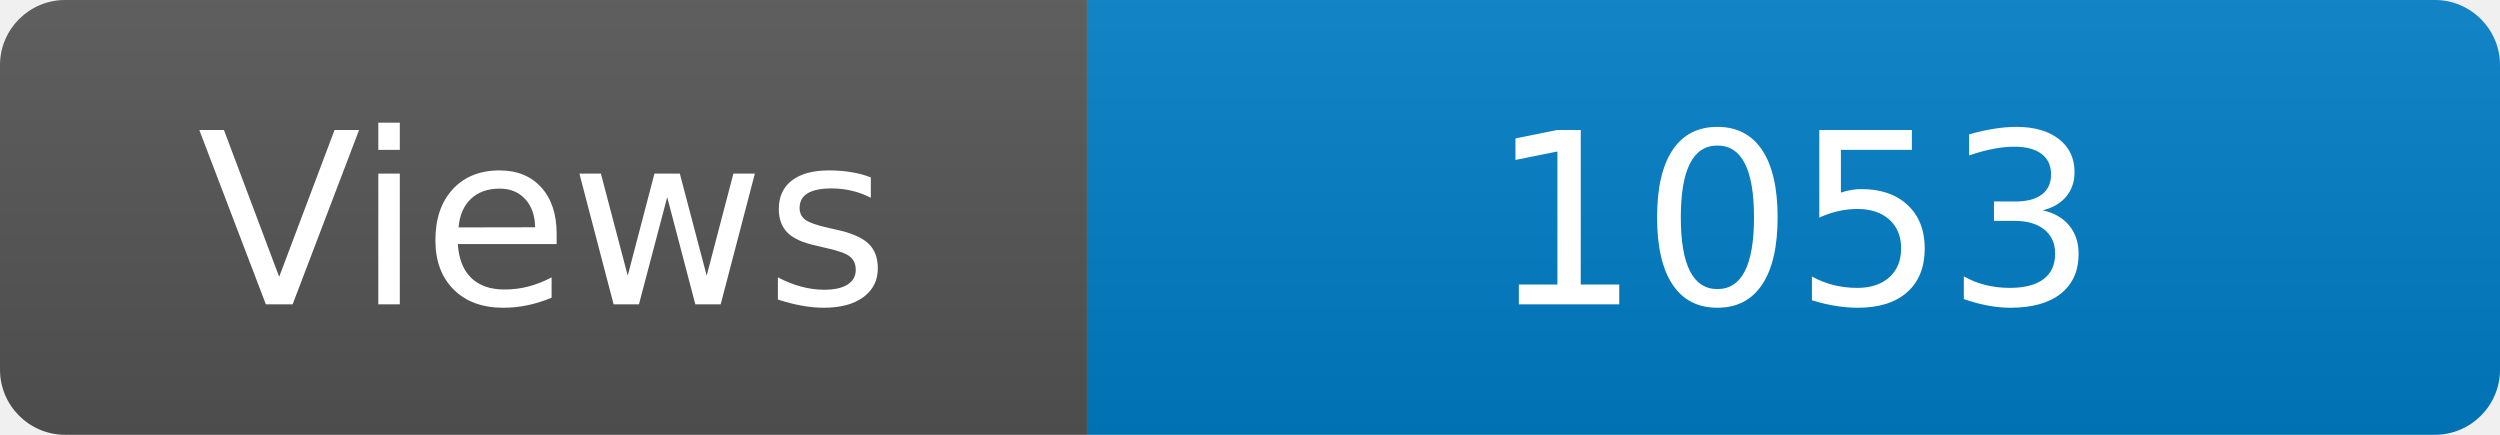
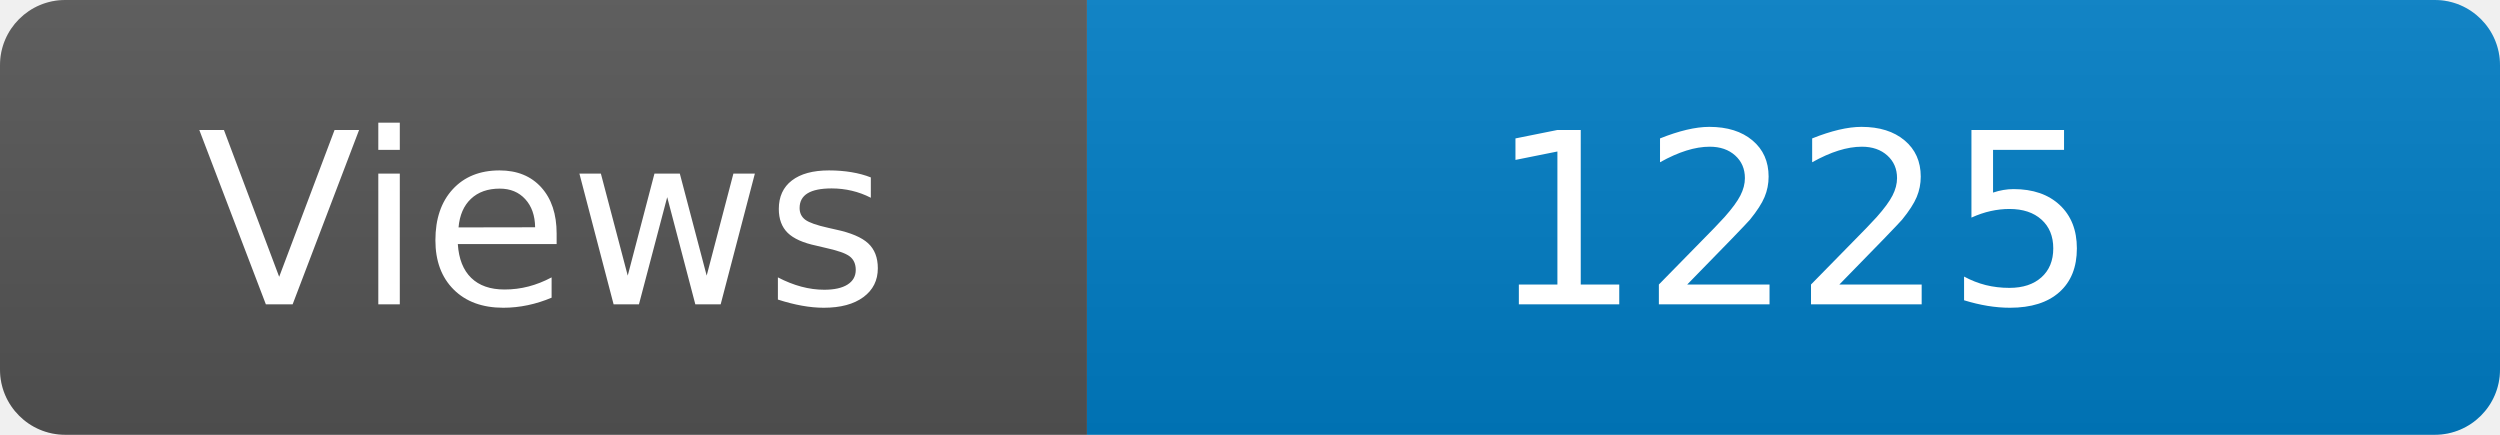
<svg xmlns="http://www.w3.org/2000/svg" width="115" height="20" role="img" aria-label="Maintained?: yes">
  <linearGradient id="s" x2="0" y2="100%">
    <stop offset="0" stop-color="#bbb" stop-opacity=".1" />
    <stop offset="1" stop-opacity=".1" />
  </linearGradient>
  <clipPath id="r">
    <rect width="115" height="20" rx="3" fill="#fff" />
  </clipPath>
  <g clip-path="url(#r)">
    <rect width="50" height="20" fill="#555" />
    <rect x="50" width="160" height="20" fill="#007ec6" />
    <rect width="115" height="20" fill="url(#s)" />
  </g>
  <g fill="#fff" text-anchor="middle" font-family="Verdana,Geneva,DejaVu Sans,sans-serif" font-size="110">
    <text x="250" y="140" transform="scale(.1)" fill="#fff">Views</text>
-     <text x="825" y="140" transform="scale(.1)" fill="#fff">1053</text>
+     <text x="825" y="140" transform="scale(.1)" fill="#fff">1225</text>
  </g>
</svg>
